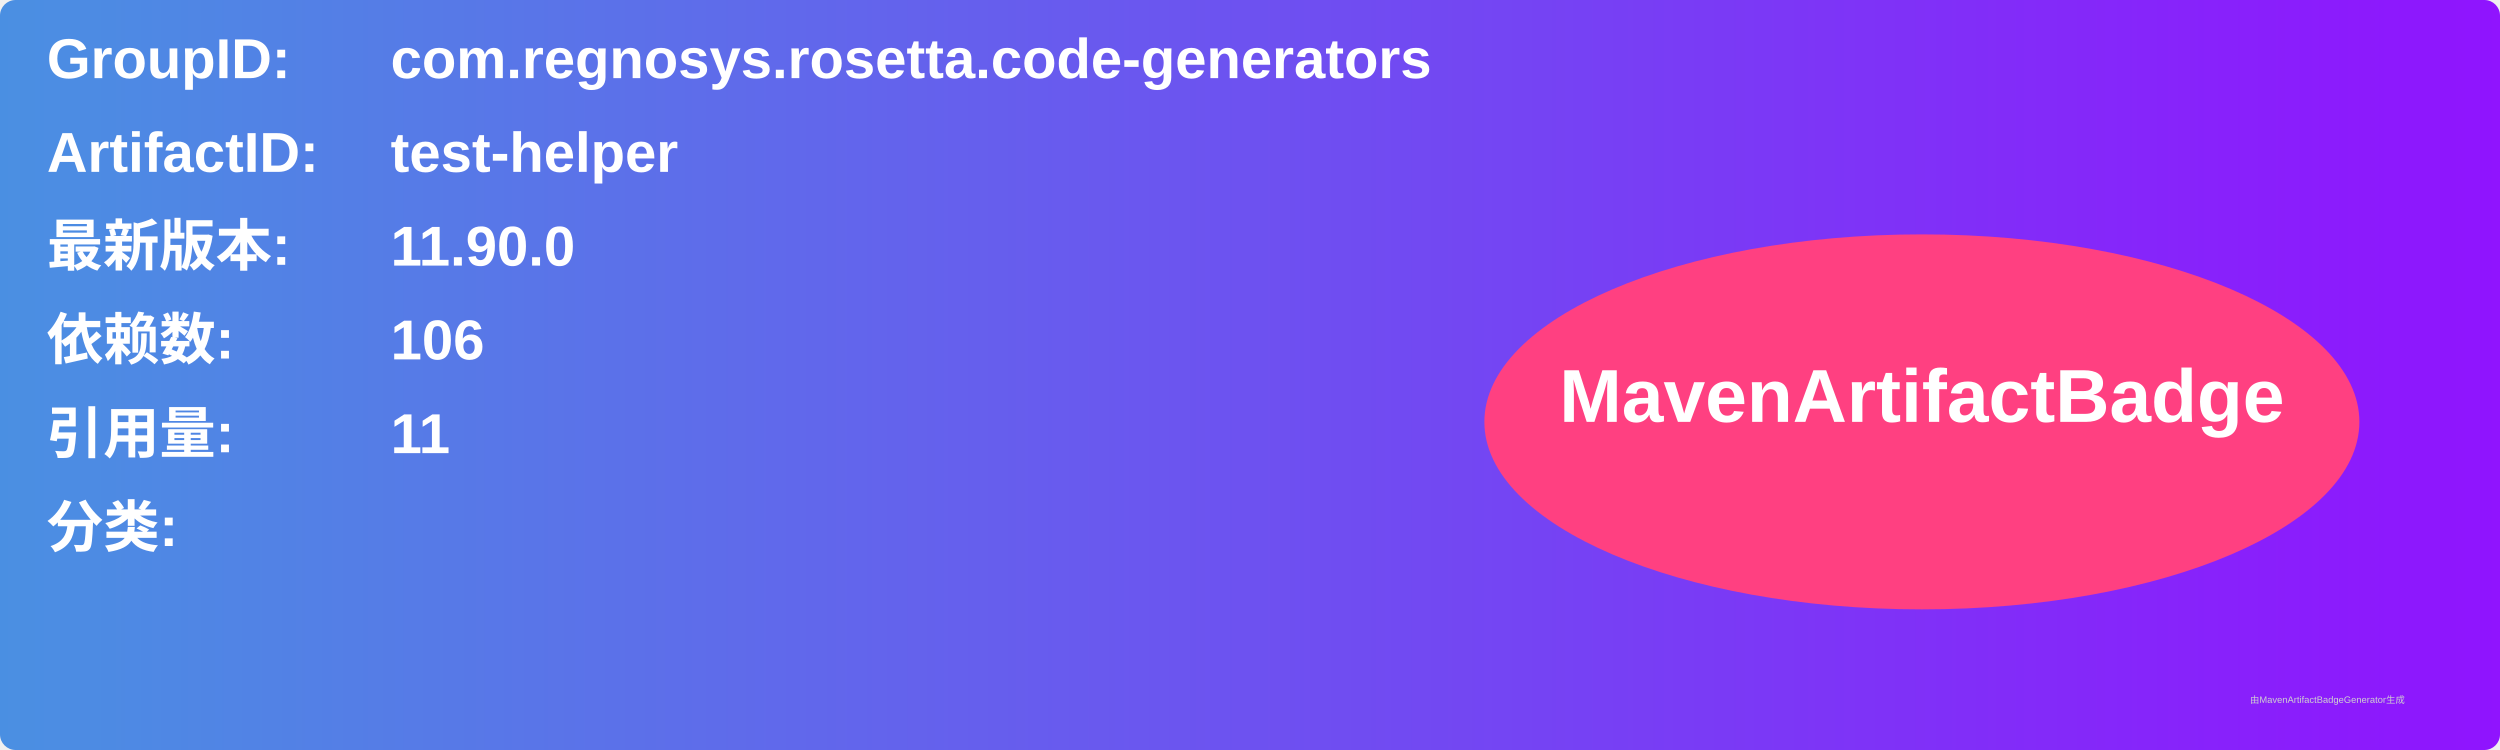
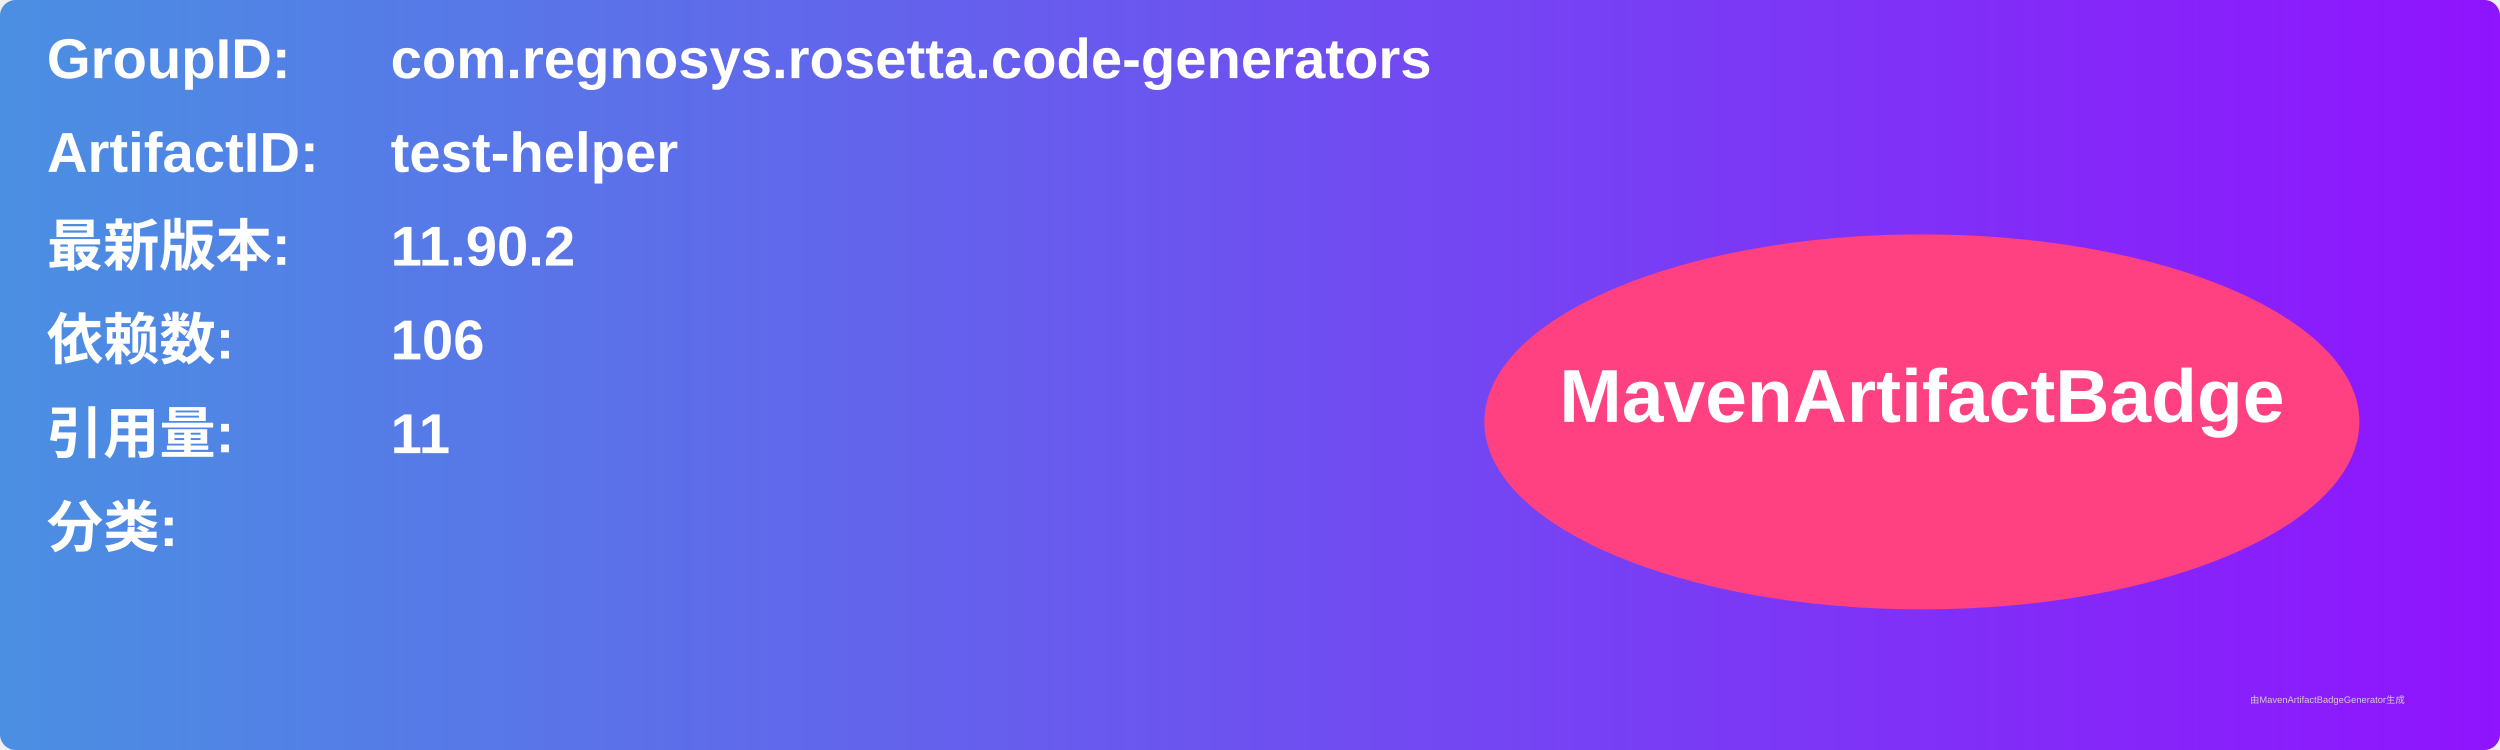
<svg xmlns="http://www.w3.org/2000/svg" width="800" height="240" viewBox="0 0 800 240">
  <linearGradient id="grad" x1="0%" y1="0%" x2="100%" y2="0%">
    <stop offset="0%" stop-color="#4a90e2" />
    <stop offset="100%" stop-color="#9013fe" />
  </linearGradient>
  <rect width="100%" height="100%" rx="5" ry="5" fill="url(#grad)" />
  <g transform="translate(15, 15)">
    <text x="0" y="10" font-family="Arial" font-size="18" fill="white" font-weight="bold" width="260">GroupID:</text>
    <text x="110" y="10" font-family="Arial" font-size="18" fill="white" font-weight="bold" width="460">com.regnosys.rosetta.code-generators</text>
    <text x="0" y="40" font-family="Arial" font-size="18" fill="white" font-weight="bold" width="260">ArtifactID:</text>
    <text x="110" y="40" font-family="Arial" font-size="18" fill="white" font-weight="bold" width="460">test-helper</text>
    <text x="0" y="70" font-family="Arial" font-size="18" fill="white" font-weight="bold">最新版本:</text>
    <text x="110" y="70" font-family="Arial" font-size="18" fill="white" font-weight="bold">
-       <tspan font-weight="bold">11.90.0</tspan>
+       <tspan font-weight="bold">11.90.2</tspan>
    </text>
    <text x="0" y="100" font-family="Arial" font-size="18" fill="white" font-weight="bold">依赖数: </text>
    <text x="110" y="100" font-family="Arial" font-size="18" fill="white">
      <tspan font-weight="bold">106</tspan>
    </text>
    <text x="0" y="130" font-family="Arial" font-size="18" fill="white" font-weight="bold">引用量: </text>
    <text x="110" y="130" font-family="Arial" font-size="18" fill="white">
      <tspan font-weight="bold">11</tspan>
    </text>
    <text x="0" y="160" font-family="Arial" font-size="18" fill="white" font-weight="bold">分类:</text>
    <text x="10" y="190" font-family="Arial" font-size="10" fill="white">
      <tspan font-weight="bold" />
    </text>
    <ellipse cx="600" cy="120" rx="140" ry="60" fill="#ff4081" />
    <text x="600" y="120" text-anchor="middle" font-family="Arial" font-size="24" fill="white" font-weight="bold">MavenArtifactBadge</text>
  </g>
  <text x="720" y="225" font-family="Arial" font-size="3" fill="#d0d0d0">由MavenArtifactBadgeGenerator生成</text>
</svg>
